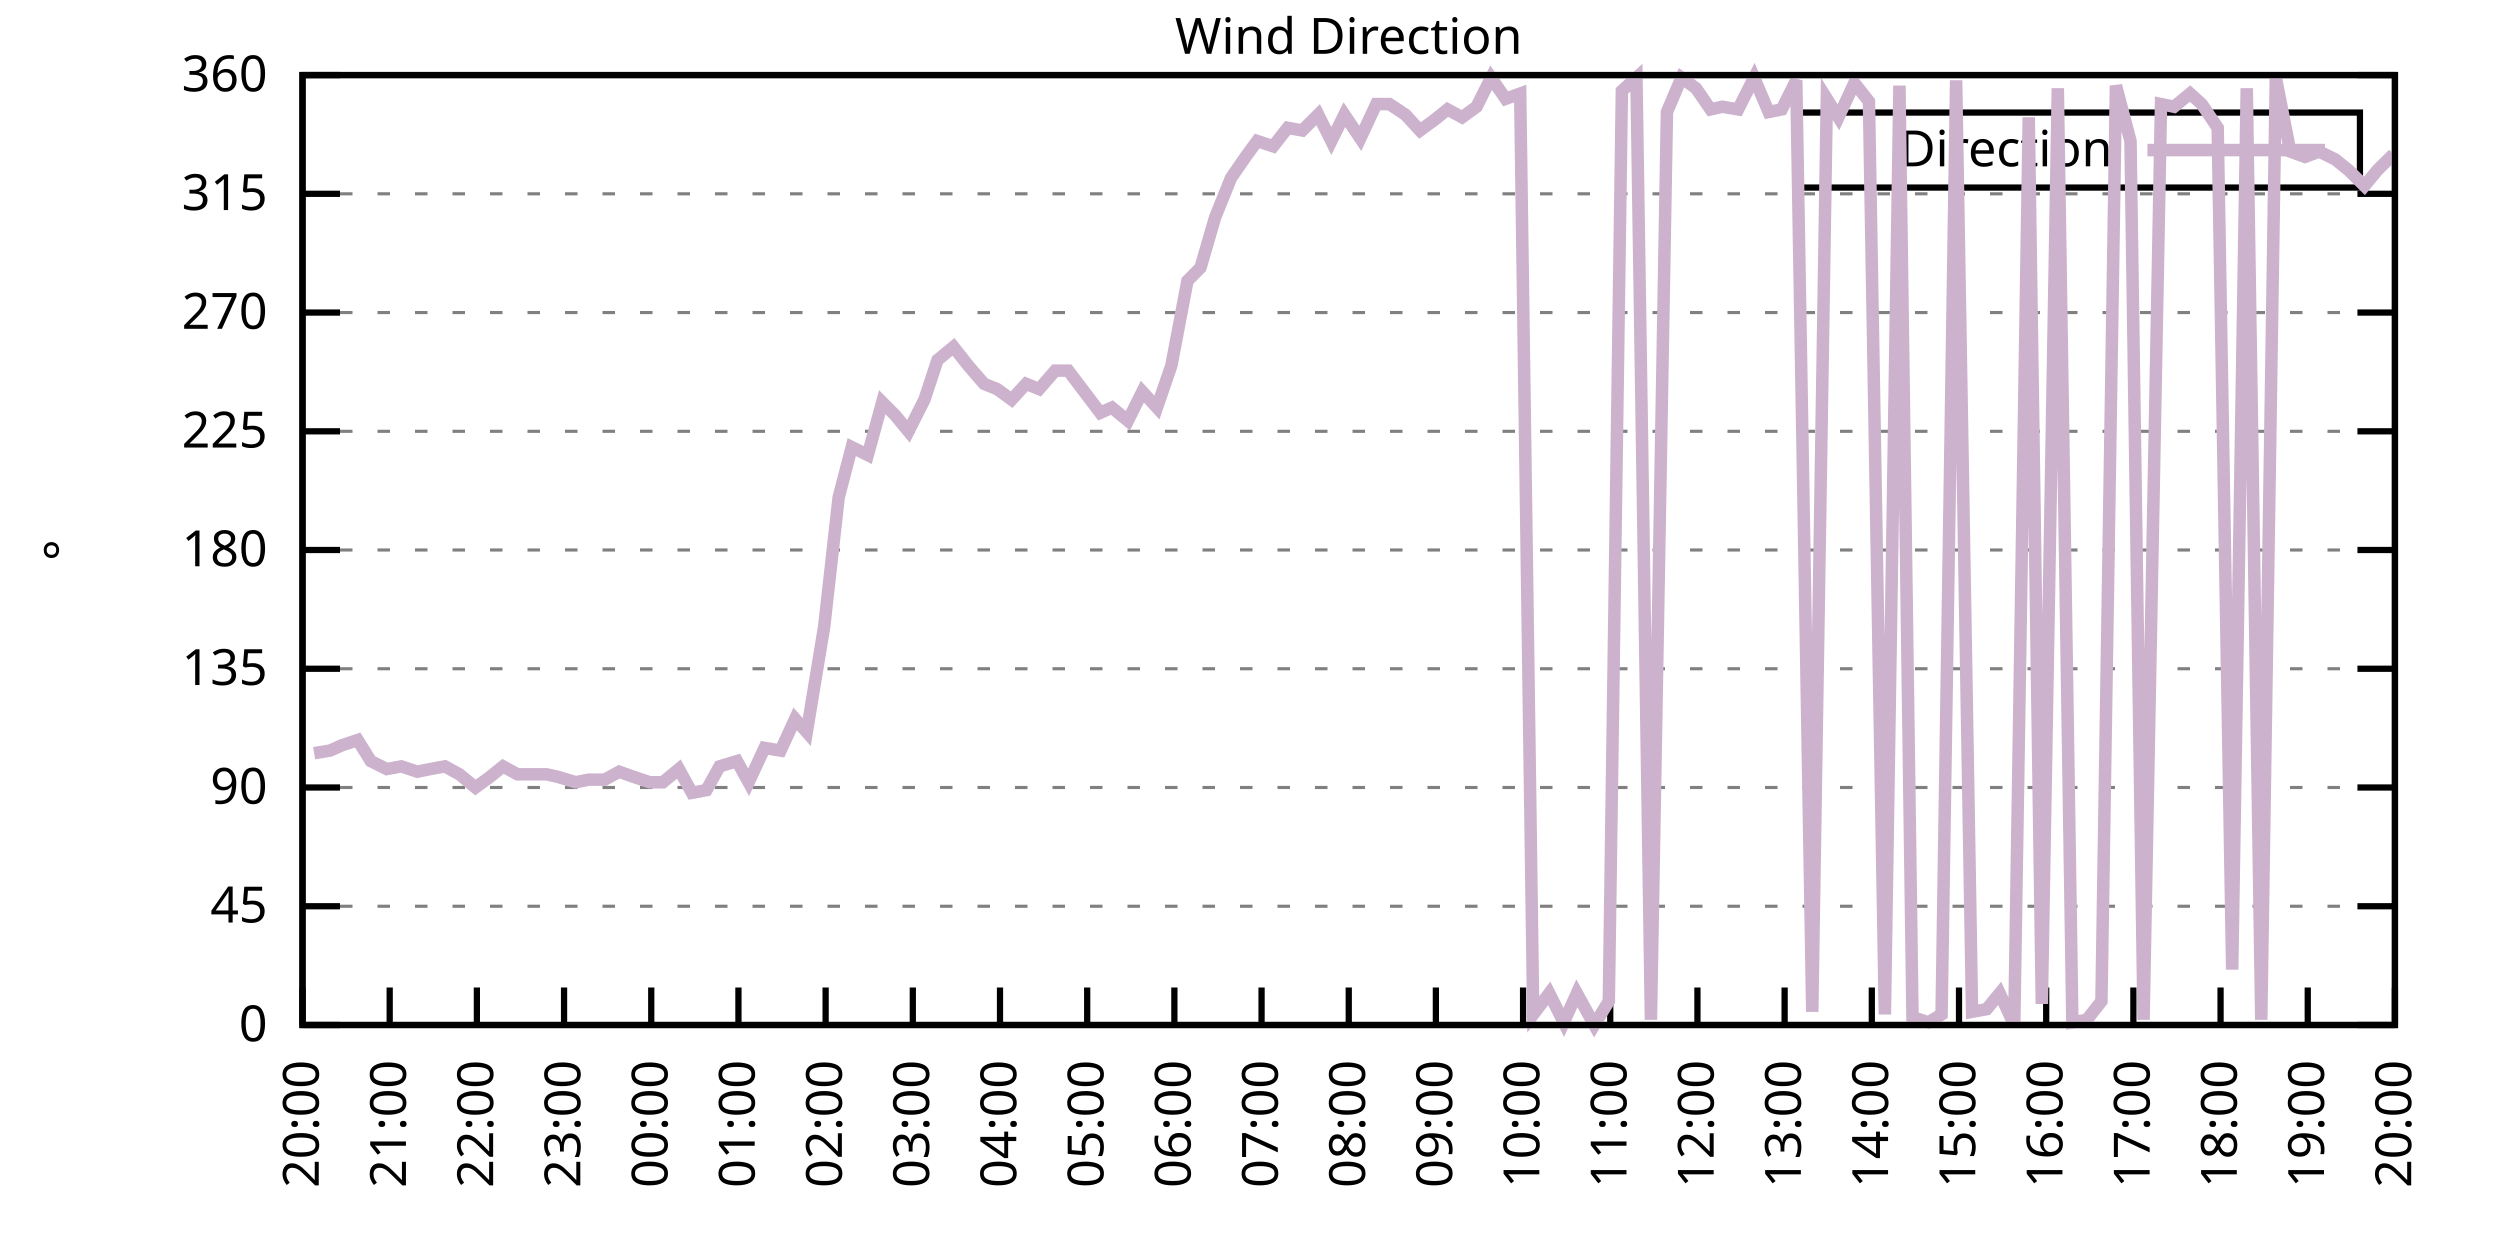
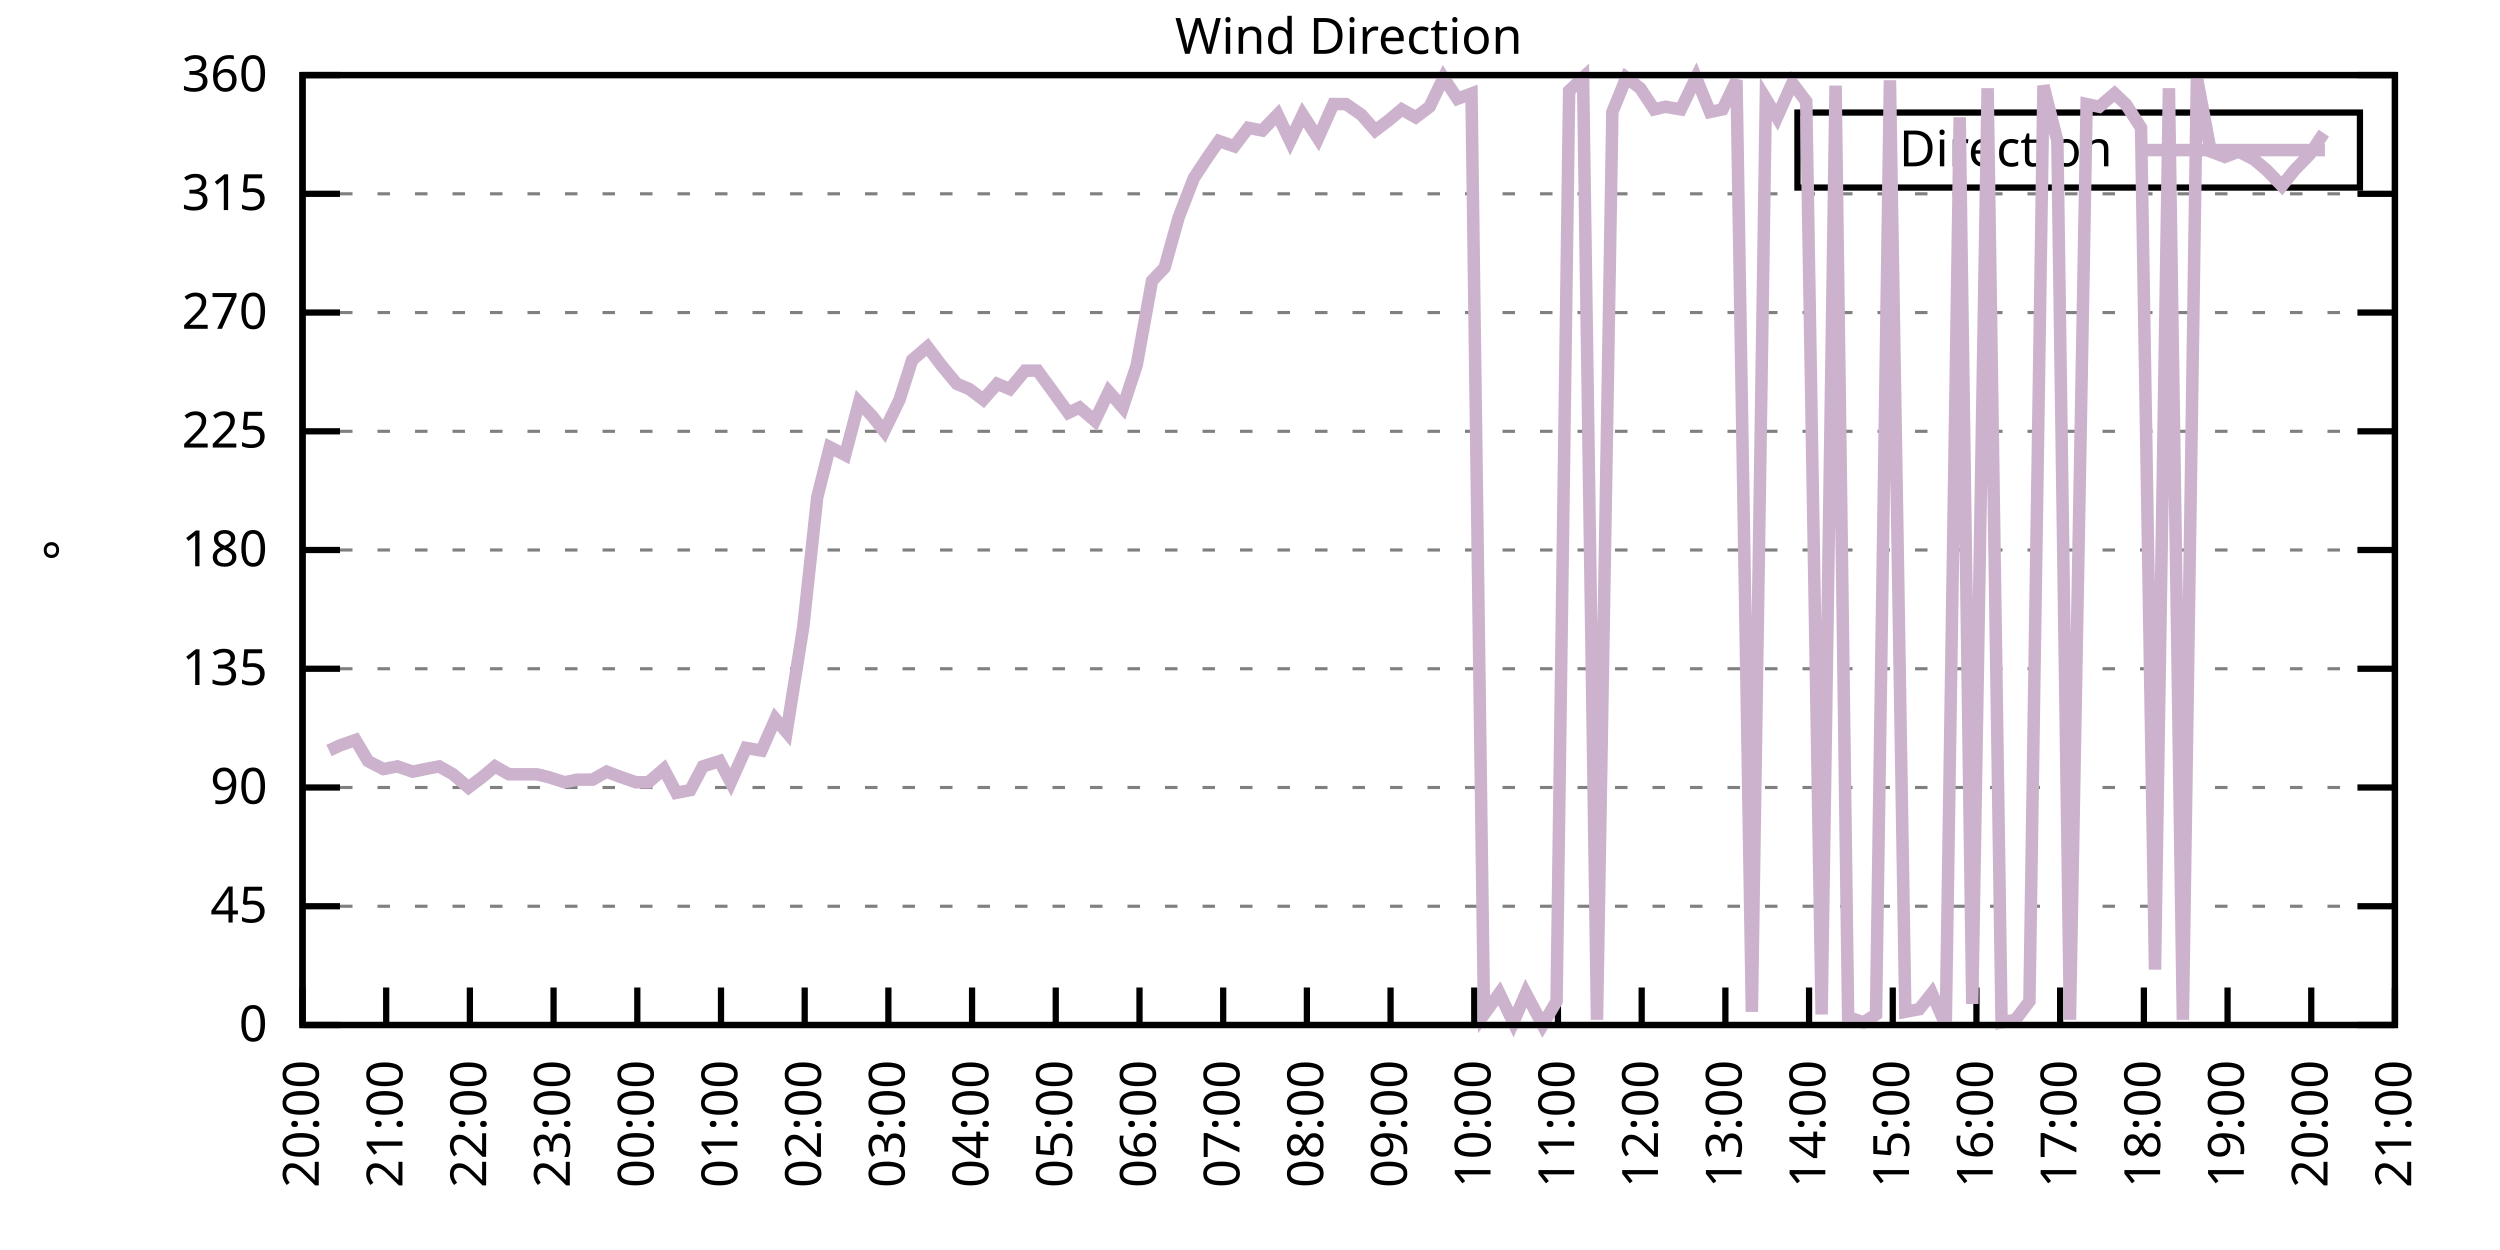
<svg xmlns="http://www.w3.org/2000/svg" xmlns:xlink="http://www.w3.org/1999/xlink" width="400" height="200" viewBox="0 0 400 200">
  <g id="gnuplot_canvas">
    <rect x="0" y="0" width="400" height="200" fill="none" />
    <defs>
      <circle id="gpDot" r="0.5" stroke-width="0.5" stroke="currentColor" />
      <path id="gpPt0" stroke-width="0.333" stroke="currentColor" d="M-1,0 h2 M0,-1 v2" />
      <path id="gpPt1" stroke-width="0.333" stroke="currentColor" d="M-1,-1 L1,1 M1,-1 L-1,1" />
      <path id="gpPt2" stroke-width="0.333" stroke="currentColor" d="M-1,0 L1,0 M0,-1 L0,1 M-1,-1 L1,1 M-1,1 L1,-1" />
      <rect id="gpPt3" stroke-width="0.333" stroke="currentColor" x="-1" y="-1" width="2" height="2" />
      <rect id="gpPt4" stroke-width="0.333" stroke="currentColor" fill="currentColor" x="-1" y="-1" width="2" height="2" />
      <circle id="gpPt5" stroke-width="0.333" stroke="currentColor" cx="0" cy="0" r="1" />
      <use xlink:href="#gpPt5" id="gpPt6" fill="currentColor" stroke="none" />
      <path id="gpPt7" stroke-width="0.333" stroke="currentColor" d="M0,-1.33 L-1.33,0.67 L1.33,0.67 z" />
      <use xlink:href="#gpPt7" id="gpPt8" fill="currentColor" stroke="none" />
      <use xlink:href="#gpPt7" id="gpPt9" stroke="currentColor" transform="rotate(180)" />
      <use xlink:href="#gpPt9" id="gpPt10" fill="currentColor" stroke="none" />
      <use xlink:href="#gpPt3" id="gpPt11" stroke="currentColor" transform="rotate(45)" />
      <use xlink:href="#gpPt11" id="gpPt12" fill="currentColor" stroke="none" />
      <path id="gpPt13" stroke-width="0.333" stroke="currentColor" d="M0,1.330 L1.265,0.411 L0.782,-1.067 L-0.782,-1.076 L-1.265,0.411 z" />
      <use xlink:href="#gpPt13" id="gpPt14" fill="currentColor" stroke="none" />
      <filter id="textbox" filterUnits="objectBoundingBox" x="0" y="0" height="1" width="1">
        <feFlood flood-color="white" flood-opacity="1" result="bgnd" />
        <feComposite in="SourceGraphic" in2="bgnd" operator="atop" />
      </filter>
      <filter id="greybox" filterUnits="objectBoundingBox" x="0" y="0" height="1" width="1">
        <feFlood flood-color="lightgrey" flood-opacity="1" result="grey" />
        <feComposite in="SourceGraphic" in2="grey" operator="atop" />
      </filter>
    </defs>
    <g fill="none" color="white" stroke="currentColor" stroke-width="1.00" stroke-linecap="butt" stroke-linejoin="miter">
</g>
    <g fill="none" color="black" stroke="currentColor" stroke-width="1.00" stroke-linecap="butt" stroke-linejoin="miter">
      <g stroke="none" shape-rendering="crispEdges">
        <polygon fill="rgb(255, 255, 255)" points="48.40,164.00 383.18,164.00 383.18,12.02 48.40,12.02 " />
      </g>
    </g>
    <g fill="none" color="black" stroke="currentColor" stroke-width="1.00" stroke-linecap="butt" stroke-linejoin="miter">
</g>
    <g fill="none" color="black" stroke="black" stroke-width="0.50" stroke-linecap="butt" stroke-linejoin="miter">
</g>
    <g fill="none" color="gray" stroke="currentColor" stroke-width="0.50" stroke-linecap="butt" stroke-linejoin="miter">
      <path stroke="gray" stroke-dasharray="2,4" class="gridline" d="M48.40,164.00 L383.19,164.00  " />
    </g>
    <g fill="none" color="gray" stroke="gray" stroke-width="1.00" stroke-linecap="butt" stroke-linejoin="miter">
</g>
    <g fill="none" color="black" stroke="currentColor" stroke-width="1.00" stroke-linecap="butt" stroke-linejoin="miter">
      <path stroke="black" d="M48.40,164.00 L54.40,164.00 M383.19,164.00 L377.19,164.00  " />
      <g transform="translate(42.80,166.60)" stroke="none" fill="black" font-family="Sans" font-size="8.00" text-anchor="end">
        <text>
          <tspan font-family="Sans"> 0</tspan>
        </text>
      </g>
    </g>
    <g fill="none" color="black" stroke="currentColor" stroke-width="1.00" stroke-linecap="butt" stroke-linejoin="miter">
</g>
    <g fill="none" color="black" stroke="black" stroke-width="0.50" stroke-linecap="butt" stroke-linejoin="miter">
</g>
    <g fill="none" color="gray" stroke="currentColor" stroke-width="0.50" stroke-linecap="butt" stroke-linejoin="miter">
      <path stroke="gray" stroke-dasharray="2,4" class="gridline" d="M48.40,145.00 L383.19,145.00  " />
    </g>
    <g fill="none" color="gray" stroke="gray" stroke-width="1.00" stroke-linecap="butt" stroke-linejoin="miter">
</g>
    <g fill="none" color="black" stroke="currentColor" stroke-width="1.00" stroke-linecap="butt" stroke-linejoin="miter">
      <path stroke="black" d="M48.40,145.00 L54.40,145.00 M383.19,145.00 L377.19,145.00  " />
      <g transform="translate(42.80,147.60)" stroke="none" fill="black" font-family="Sans" font-size="8.00" text-anchor="end">
        <text>
          <tspan font-family="Sans"> 45</tspan>
        </text>
      </g>
    </g>
    <g fill="none" color="black" stroke="currentColor" stroke-width="1.00" stroke-linecap="butt" stroke-linejoin="miter">
</g>
    <g fill="none" color="black" stroke="black" stroke-width="0.50" stroke-linecap="butt" stroke-linejoin="miter">
</g>
    <g fill="none" color="gray" stroke="currentColor" stroke-width="0.50" stroke-linecap="butt" stroke-linejoin="miter">
      <path stroke="gray" stroke-dasharray="2,4" class="gridline" d="M48.40,126.00 L383.19,126.00  " />
    </g>
    <g fill="none" color="gray" stroke="gray" stroke-width="1.00" stroke-linecap="butt" stroke-linejoin="miter">
</g>
    <g fill="none" color="black" stroke="currentColor" stroke-width="1.00" stroke-linecap="butt" stroke-linejoin="miter">
      <path stroke="black" d="M48.40,126.00 L54.40,126.00 M383.19,126.00 L377.19,126.00  " />
      <g transform="translate(42.80,128.60)" stroke="none" fill="black" font-family="Sans" font-size="8.00" text-anchor="end">
        <text>
          <tspan font-family="Sans"> 90</tspan>
        </text>
      </g>
    </g>
    <g fill="none" color="black" stroke="currentColor" stroke-width="1.00" stroke-linecap="butt" stroke-linejoin="miter">
</g>
    <g fill="none" color="black" stroke="black" stroke-width="0.50" stroke-linecap="butt" stroke-linejoin="miter">
</g>
    <g fill="none" color="gray" stroke="currentColor" stroke-width="0.50" stroke-linecap="butt" stroke-linejoin="miter">
      <path stroke="gray" stroke-dasharray="2,4" class="gridline" d="M48.40,107.00 L383.19,107.00  " />
    </g>
    <g fill="none" color="gray" stroke="gray" stroke-width="1.00" stroke-linecap="butt" stroke-linejoin="miter">
</g>
    <g fill="none" color="black" stroke="currentColor" stroke-width="1.00" stroke-linecap="butt" stroke-linejoin="miter">
      <path stroke="black" d="M48.40,107.00 L54.40,107.00 M383.19,107.00 L377.19,107.00  " />
      <g transform="translate(42.80,109.60)" stroke="none" fill="black" font-family="Sans" font-size="8.00" text-anchor="end">
        <text>
          <tspan font-family="Sans"> 135</tspan>
        </text>
      </g>
    </g>
    <g fill="none" color="black" stroke="currentColor" stroke-width="1.00" stroke-linecap="butt" stroke-linejoin="miter">
</g>
    <g fill="none" color="black" stroke="black" stroke-width="0.50" stroke-linecap="butt" stroke-linejoin="miter">
</g>
    <g fill="none" color="gray" stroke="currentColor" stroke-width="0.50" stroke-linecap="butt" stroke-linejoin="miter">
      <path stroke="gray" stroke-dasharray="2,4" class="gridline" d="M48.40,88.00 L383.19,88.00  " />
    </g>
    <g fill="none" color="gray" stroke="gray" stroke-width="1.00" stroke-linecap="butt" stroke-linejoin="miter">
</g>
    <g fill="none" color="black" stroke="currentColor" stroke-width="1.00" stroke-linecap="butt" stroke-linejoin="miter">
      <path stroke="black" d="M48.40,88.00 L54.40,88.00 M383.19,88.00 L377.19,88.00  " />
      <g transform="translate(42.80,90.60)" stroke="none" fill="black" font-family="Sans" font-size="8.00" text-anchor="end">
        <text>
          <tspan font-family="Sans"> 180</tspan>
        </text>
      </g>
    </g>
    <g fill="none" color="black" stroke="currentColor" stroke-width="1.00" stroke-linecap="butt" stroke-linejoin="miter">
</g>
    <g fill="none" color="black" stroke="black" stroke-width="0.50" stroke-linecap="butt" stroke-linejoin="miter">
</g>
    <g fill="none" color="gray" stroke="currentColor" stroke-width="0.50" stroke-linecap="butt" stroke-linejoin="miter">
      <path stroke="gray" stroke-dasharray="2,4" class="gridline" d="M48.40,69.01 L383.19,69.01  " />
    </g>
    <g fill="none" color="gray" stroke="gray" stroke-width="1.00" stroke-linecap="butt" stroke-linejoin="miter">
</g>
    <g fill="none" color="black" stroke="currentColor" stroke-width="1.00" stroke-linecap="butt" stroke-linejoin="miter">
      <path stroke="black" d="M48.40,69.01 L54.40,69.01 M383.19,69.01 L377.19,69.01  " />
      <g transform="translate(42.80,71.61)" stroke="none" fill="black" font-family="Sans" font-size="8.00" text-anchor="end">
        <text>
          <tspan font-family="Sans"> 225</tspan>
        </text>
      </g>
    </g>
    <g fill="none" color="black" stroke="currentColor" stroke-width="1.00" stroke-linecap="butt" stroke-linejoin="miter">
</g>
    <g fill="none" color="black" stroke="black" stroke-width="0.50" stroke-linecap="butt" stroke-linejoin="miter">
</g>
    <g fill="none" color="gray" stroke="currentColor" stroke-width="0.50" stroke-linecap="butt" stroke-linejoin="miter">
      <path stroke="gray" stroke-dasharray="2,4" class="gridline" d="M48.40,50.01 L383.19,50.01  " />
    </g>
    <g fill="none" color="gray" stroke="gray" stroke-width="1.00" stroke-linecap="butt" stroke-linejoin="miter">
</g>
    <g fill="none" color="black" stroke="currentColor" stroke-width="1.00" stroke-linecap="butt" stroke-linejoin="miter">
      <path stroke="black" d="M48.40,50.01 L54.40,50.01 M383.19,50.01 L377.19,50.01  " />
      <g transform="translate(42.80,52.61)" stroke="none" fill="black" font-family="Sans" font-size="8.00" text-anchor="end">
        <text>
          <tspan font-family="Sans"> 270</tspan>
        </text>
      </g>
    </g>
    <g fill="none" color="black" stroke="currentColor" stroke-width="1.00" stroke-linecap="butt" stroke-linejoin="miter">
</g>
    <g fill="none" color="black" stroke="black" stroke-width="0.50" stroke-linecap="butt" stroke-linejoin="miter">
</g>
    <g fill="none" color="gray" stroke="currentColor" stroke-width="0.50" stroke-linecap="butt" stroke-linejoin="miter">
      <path stroke="gray" stroke-dasharray="2,4" class="gridline" d="M48.40,31.01 L383.19,31.01  " />
    </g>
    <g fill="none" color="gray" stroke="gray" stroke-width="1.00" stroke-linecap="butt" stroke-linejoin="miter">
</g>
    <g fill="none" color="black" stroke="currentColor" stroke-width="1.00" stroke-linecap="butt" stroke-linejoin="miter">
      <path stroke="black" d="M48.40,31.01 L54.40,31.01 M383.19,31.01 L377.19,31.01  " />
      <g transform="translate(42.80,33.61)" stroke="none" fill="black" font-family="Sans" font-size="8.00" text-anchor="end">
        <text>
          <tspan font-family="Sans"> 315</tspan>
        </text>
      </g>
    </g>
    <g fill="none" color="black" stroke="currentColor" stroke-width="1.00" stroke-linecap="butt" stroke-linejoin="miter">
</g>
    <g fill="none" color="black" stroke="black" stroke-width="0.50" stroke-linecap="butt" stroke-linejoin="miter">
</g>
    <g fill="none" color="gray" stroke="currentColor" stroke-width="0.50" stroke-linecap="butt" stroke-linejoin="miter">
      <path stroke="gray" stroke-dasharray="2,4" class="gridline" d="M48.40,12.01 L383.19,12.01  " />
    </g>
    <g fill="none" color="gray" stroke="gray" stroke-width="1.00" stroke-linecap="butt" stroke-linejoin="miter">
</g>
    <g fill="none" color="black" stroke="currentColor" stroke-width="1.00" stroke-linecap="butt" stroke-linejoin="miter">
      <path stroke="black" d="M48.40,12.01 L54.40,12.01 M383.19,12.01 L377.19,12.01  " />
      <g transform="translate(42.80,14.61)" stroke="none" fill="black" font-family="Sans" font-size="8.00" text-anchor="end">
        <text>
          <tspan font-family="Sans"> 360</tspan>
        </text>
      </g>
    </g>
    <g fill="none" color="black" stroke="currentColor" stroke-width="1.00" stroke-linecap="butt" stroke-linejoin="miter">
      <path stroke="black" d="M48.40,164.00 L48.40,158.00  " />
      <g transform="translate(51.00,169.60) rotate(270.00)" stroke="none" fill="black" font-family="Sans" font-size="8.00" text-anchor="end">
        <text>
          <tspan font-family="Sans">20:00</tspan>
        </text>
      </g>
    </g>
    <g fill="none" color="black" stroke="currentColor" stroke-width="1.00" stroke-linecap="butt" stroke-linejoin="miter">
-       <path stroke="black" d="M62.35,164.00 L62.35,158.00  " />
-       <g transform="translate(64.95,169.60) rotate(270.00)" stroke="none" fill="black" font-family="Sans" font-size="8.00" text-anchor="end">
+       <path stroke="black" d="M61.79,164.00 L61.79,158.00  " />
+       <g transform="translate(64.39,169.60) rotate(270.00)" stroke="none" fill="black" font-family="Sans" font-size="8.00" text-anchor="end">
        <text>
          <tspan font-family="Sans">21:00</tspan>
        </text>
      </g>
    </g>
    <g fill="none" color="black" stroke="currentColor" stroke-width="1.00" stroke-linecap="butt" stroke-linejoin="miter">
-       <path stroke="black" d="M76.30,164.00 L76.30,158.00  " />
-       <g transform="translate(78.90,169.60) rotate(270.00)" stroke="none" fill="black" font-family="Sans" font-size="8.00" text-anchor="end">
+       <path stroke="black" d="M75.18,164.00 L75.18,158.00  " />
+       <g transform="translate(77.78,169.60) rotate(270.00)" stroke="none" fill="black" font-family="Sans" font-size="8.00" text-anchor="end">
        <text>
          <tspan font-family="Sans">22:00</tspan>
        </text>
      </g>
    </g>
    <g fill="none" color="black" stroke="currentColor" stroke-width="1.00" stroke-linecap="butt" stroke-linejoin="miter">
-       <path stroke="black" d="M90.25,164.00 L90.25,158.00  " />
-       <g transform="translate(92.85,169.60) rotate(270.00)" stroke="none" fill="black" font-family="Sans" font-size="8.00" text-anchor="end">
+       <path stroke="black" d="M88.57,164.00 L88.57,158.00  " />
+       <g transform="translate(91.17,169.60) rotate(270.00)" stroke="none" fill="black" font-family="Sans" font-size="8.00" text-anchor="end">
        <text>
          <tspan font-family="Sans">23:00</tspan>
        </text>
      </g>
    </g>
    <g fill="none" color="black" stroke="currentColor" stroke-width="1.00" stroke-linecap="butt" stroke-linejoin="miter">
-       <path stroke="black" d="M104.20,164.00 L104.20,158.00  " />
-       <g transform="translate(106.80,169.60) rotate(270.00)" stroke="none" fill="black" font-family="Sans" font-size="8.00" text-anchor="end">
+       <path stroke="black" d="M101.97,164.00 L101.97,158.00  " />
+       <g transform="translate(104.57,169.60) rotate(270.00)" stroke="none" fill="black" font-family="Sans" font-size="8.00" text-anchor="end">
        <text>
          <tspan font-family="Sans">00:00</tspan>
        </text>
      </g>
    </g>
    <g fill="none" color="black" stroke="currentColor" stroke-width="1.00" stroke-linecap="butt" stroke-linejoin="miter">
-       <path stroke="black" d="M118.15,164.00 L118.15,158.00  " />
-       <g transform="translate(120.75,169.60) rotate(270.00)" stroke="none" fill="black" font-family="Sans" font-size="8.00" text-anchor="end">
+       <path stroke="black" d="M115.36,164.00 L115.36,158.00  " />
+       <g transform="translate(117.96,169.60) rotate(270.00)" stroke="none" fill="black" font-family="Sans" font-size="8.00" text-anchor="end">
        <text>
          <tspan font-family="Sans">01:00</tspan>
        </text>
      </g>
    </g>
    <g fill="none" color="black" stroke="currentColor" stroke-width="1.00" stroke-linecap="butt" stroke-linejoin="miter">
-       <path stroke="black" d="M132.10,164.00 L132.10,158.00  " />
-       <g transform="translate(134.70,169.60) rotate(270.00)" stroke="none" fill="black" font-family="Sans" font-size="8.00" text-anchor="end">
+       <path stroke="black" d="M128.75,164.00 L128.75,158.00  " />
+       <g transform="translate(131.35,169.60) rotate(270.00)" stroke="none" fill="black" font-family="Sans" font-size="8.00" text-anchor="end">
        <text>
          <tspan font-family="Sans">02:00</tspan>
        </text>
      </g>
    </g>
    <g fill="none" color="black" stroke="currentColor" stroke-width="1.00" stroke-linecap="butt" stroke-linejoin="miter">
-       <path stroke="black" d="M146.05,164.00 L146.05,158.00  " />
-       <g transform="translate(148.65,169.60) rotate(270.00)" stroke="none" fill="black" font-family="Sans" font-size="8.00" text-anchor="end">
+       <path stroke="black" d="M142.14,164.00 L142.14,158.00  " />
+       <g transform="translate(144.74,169.60) rotate(270.00)" stroke="none" fill="black" font-family="Sans" font-size="8.00" text-anchor="end">
        <text>
          <tspan font-family="Sans">03:00</tspan>
        </text>
      </g>
    </g>
    <g fill="none" color="black" stroke="currentColor" stroke-width="1.00" stroke-linecap="butt" stroke-linejoin="miter">
-       <path stroke="black" d="M160.00,164.00 L160.00,158.00  " />
-       <g transform="translate(162.60,169.60) rotate(270.00)" stroke="none" fill="black" font-family="Sans" font-size="8.00" text-anchor="end">
+       <path stroke="black" d="M155.53,164.00 L155.53,158.00  " />
+       <g transform="translate(158.13,169.60) rotate(270.00)" stroke="none" fill="black" font-family="Sans" font-size="8.00" text-anchor="end">
        <text>
          <tspan font-family="Sans">04:00</tspan>
        </text>
      </g>
    </g>
    <g fill="none" color="black" stroke="currentColor" stroke-width="1.00" stroke-linecap="butt" stroke-linejoin="miter">
-       <path stroke="black" d="M173.95,164.00 L173.95,158.00  " />
-       <g transform="translate(176.55,169.60) rotate(270.00)" stroke="none" fill="black" font-family="Sans" font-size="8.00" text-anchor="end">
+       <path stroke="black" d="M168.92,164.00 L168.92,158.00  " />
+       <g transform="translate(171.52,169.60) rotate(270.00)" stroke="none" fill="black" font-family="Sans" font-size="8.00" text-anchor="end">
        <text>
          <tspan font-family="Sans">05:00</tspan>
        </text>
      </g>
    </g>
    <g fill="none" color="black" stroke="currentColor" stroke-width="1.00" stroke-linecap="butt" stroke-linejoin="miter">
-       <path stroke="black" d="M187.90,164.00 L187.90,158.00  " />
-       <g transform="translate(190.50,169.60) rotate(270.00)" stroke="none" fill="black" font-family="Sans" font-size="8.00" text-anchor="end">
+       <path stroke="black" d="M182.32,164.00 L182.32,158.00  " />
+       <g transform="translate(184.92,169.60) rotate(270.00)" stroke="none" fill="black" font-family="Sans" font-size="8.00" text-anchor="end">
        <text>
          <tspan font-family="Sans">06:00</tspan>
        </text>
      </g>
    </g>
    <g fill="none" color="black" stroke="currentColor" stroke-width="1.00" stroke-linecap="butt" stroke-linejoin="miter">
-       <path stroke="black" d="M201.85,164.00 L201.85,158.00  " />
-       <g transform="translate(204.45,169.60) rotate(270.00)" stroke="none" fill="black" font-family="Sans" font-size="8.00" text-anchor="end">
+       <path stroke="black" d="M195.71,164.00 L195.71,158.00  " />
+       <g transform="translate(198.31,169.60) rotate(270.00)" stroke="none" fill="black" font-family="Sans" font-size="8.00" text-anchor="end">
        <text>
          <tspan font-family="Sans">07:00</tspan>
        </text>
      </g>
    </g>
    <g fill="none" color="black" stroke="currentColor" stroke-width="1.00" stroke-linecap="butt" stroke-linejoin="miter">
-       <path stroke="black" d="M215.80,164.00 L215.80,158.00  " />
-       <g transform="translate(218.40,169.60) rotate(270.00)" stroke="none" fill="black" font-family="Sans" font-size="8.00" text-anchor="end">
+       <path stroke="black" d="M209.10,164.00 L209.10,158.00  " />
+       <g transform="translate(211.70,169.60) rotate(270.00)" stroke="none" fill="black" font-family="Sans" font-size="8.00" text-anchor="end">
        <text>
          <tspan font-family="Sans">08:00</tspan>
        </text>
      </g>
    </g>
    <g fill="none" color="black" stroke="currentColor" stroke-width="1.00" stroke-linecap="butt" stroke-linejoin="miter">
-       <path stroke="black" d="M229.74,164.00 L229.74,158.00  " />
-       <g transform="translate(232.34,169.60) rotate(270.00)" stroke="none" fill="black" font-family="Sans" font-size="8.00" text-anchor="end">
+       <path stroke="black" d="M222.49,164.00 L222.49,158.00  " />
+       <g transform="translate(225.09,169.60) rotate(270.00)" stroke="none" fill="black" font-family="Sans" font-size="8.00" text-anchor="end">
        <text>
          <tspan font-family="Sans">09:00</tspan>
        </text>
      </g>
    </g>
    <g fill="none" color="black" stroke="currentColor" stroke-width="1.00" stroke-linecap="butt" stroke-linejoin="miter">
-       <path stroke="black" d="M243.69,164.00 L243.69,158.00  " />
-       <g transform="translate(246.29,169.60) rotate(270.00)" stroke="none" fill="black" font-family="Sans" font-size="8.00" text-anchor="end">
+       <path stroke="black" d="M235.88,164.00 L235.88,158.00  " />
+       <g transform="translate(238.48,169.60) rotate(270.00)" stroke="none" fill="black" font-family="Sans" font-size="8.00" text-anchor="end">
        <text>
          <tspan font-family="Sans">10:00</tspan>
        </text>
      </g>
    </g>
    <g fill="none" color="black" stroke="currentColor" stroke-width="1.00" stroke-linecap="butt" stroke-linejoin="miter">
-       <path stroke="black" d="M257.64,164.00 L257.64,158.00  " />
-       <g transform="translate(260.24,169.60) rotate(270.00)" stroke="none" fill="black" font-family="Sans" font-size="8.00" text-anchor="end">
+       <path stroke="black" d="M249.27,164.00 L249.27,158.00  " />
+       <g transform="translate(251.87,169.60) rotate(270.00)" stroke="none" fill="black" font-family="Sans" font-size="8.00" text-anchor="end">
        <text>
          <tspan font-family="Sans">11:00</tspan>
        </text>
      </g>
    </g>
    <g fill="none" color="black" stroke="currentColor" stroke-width="1.00" stroke-linecap="butt" stroke-linejoin="miter">
-       <path stroke="black" d="M271.59,164.00 L271.59,158.00  " />
-       <g transform="translate(274.19,169.60) rotate(270.00)" stroke="none" fill="black" font-family="Sans" font-size="8.00" text-anchor="end">
+       <path stroke="black" d="M262.67,164.00 L262.67,158.00  " />
+       <g transform="translate(265.27,169.60) rotate(270.00)" stroke="none" fill="black" font-family="Sans" font-size="8.00" text-anchor="end">
        <text>
          <tspan font-family="Sans">12:00</tspan>
        </text>
      </g>
    </g>
    <g fill="none" color="black" stroke="currentColor" stroke-width="1.00" stroke-linecap="butt" stroke-linejoin="miter">
-       <path stroke="black" d="M285.54,164.00 L285.54,158.00  " />
-       <g transform="translate(288.14,169.60) rotate(270.00)" stroke="none" fill="black" font-family="Sans" font-size="8.00" text-anchor="end">
+       <path stroke="black" d="M276.06,164.00 L276.06,158.00  " />
+       <g transform="translate(278.66,169.60) rotate(270.00)" stroke="none" fill="black" font-family="Sans" font-size="8.00" text-anchor="end">
        <text>
          <tspan font-family="Sans">13:00</tspan>
        </text>
      </g>
    </g>
    <g fill="none" color="black" stroke="currentColor" stroke-width="1.00" stroke-linecap="butt" stroke-linejoin="miter">
-       <path stroke="black" d="M299.49,164.00 L299.49,158.00  " />
-       <g transform="translate(302.09,169.60) rotate(270.00)" stroke="none" fill="black" font-family="Sans" font-size="8.00" text-anchor="end">
+       <path stroke="black" d="M289.45,164.00 L289.45,158.00  " />
+       <g transform="translate(292.05,169.60) rotate(270.00)" stroke="none" fill="black" font-family="Sans" font-size="8.00" text-anchor="end">
        <text>
          <tspan font-family="Sans">14:00</tspan>
        </text>
      </g>
    </g>
    <g fill="none" color="black" stroke="currentColor" stroke-width="1.00" stroke-linecap="butt" stroke-linejoin="miter">
-       <path stroke="black" d="M313.44,164.00 L313.44,158.00  " />
-       <g transform="translate(316.04,169.60) rotate(270.00)" stroke="none" fill="black" font-family="Sans" font-size="8.00" text-anchor="end">
+       <path stroke="black" d="M302.84,164.00 L302.84,158.00  " />
+       <g transform="translate(305.44,169.60) rotate(270.00)" stroke="none" fill="black" font-family="Sans" font-size="8.00" text-anchor="end">
        <text>
          <tspan font-family="Sans">15:00</tspan>
        </text>
      </g>
    </g>
    <g fill="none" color="black" stroke="currentColor" stroke-width="1.00" stroke-linecap="butt" stroke-linejoin="miter">
-       <path stroke="black" d="M327.39,164.00 L327.39,158.00  " />
-       <g transform="translate(329.99,169.60) rotate(270.00)" stroke="none" fill="black" font-family="Sans" font-size="8.00" text-anchor="end">
+       <path stroke="black" d="M316.23,164.00 L316.23,158.00  " />
+       <g transform="translate(318.83,169.60) rotate(270.00)" stroke="none" fill="black" font-family="Sans" font-size="8.00" text-anchor="end">
        <text>
          <tspan font-family="Sans">16:00</tspan>
        </text>
      </g>
    </g>
    <g fill="none" color="black" stroke="currentColor" stroke-width="1.00" stroke-linecap="butt" stroke-linejoin="miter">
-       <path stroke="black" d="M341.34,164.00 L341.34,158.00  " />
-       <g transform="translate(343.94,169.60) rotate(270.00)" stroke="none" fill="black" font-family="Sans" font-size="8.00" text-anchor="end">
+       <path stroke="black" d="M329.62,164.00 L329.62,158.00  " />
+       <g transform="translate(332.22,169.60) rotate(270.00)" stroke="none" fill="black" font-family="Sans" font-size="8.00" text-anchor="end">
        <text>
          <tspan font-family="Sans">17:00</tspan>
        </text>
      </g>
    </g>
    <g fill="none" color="black" stroke="currentColor" stroke-width="1.00" stroke-linecap="butt" stroke-linejoin="miter">
-       <path stroke="black" d="M355.29,164.00 L355.29,158.00  " />
-       <g transform="translate(357.89,169.60) rotate(270.00)" stroke="none" fill="black" font-family="Sans" font-size="8.00" text-anchor="end">
+       <path stroke="black" d="M343.02,164.00 L343.02,158.00  " />
+       <g transform="translate(345.62,169.60) rotate(270.00)" stroke="none" fill="black" font-family="Sans" font-size="8.00" text-anchor="end">
        <text>
          <tspan font-family="Sans">18:00</tspan>
        </text>
      </g>
    </g>
    <g fill="none" color="black" stroke="currentColor" stroke-width="1.00" stroke-linecap="butt" stroke-linejoin="miter">
-       <path stroke="black" d="M369.24,164.00 L369.24,158.00  " />
-       <g transform="translate(371.84,169.60) rotate(270.00)" stroke="none" fill="black" font-family="Sans" font-size="8.00" text-anchor="end">
+       <path stroke="black" d="M356.41,164.00 L356.41,158.00  " />
+       <g transform="translate(359.01,169.60) rotate(270.00)" stroke="none" fill="black" font-family="Sans" font-size="8.00" text-anchor="end">
        <text>
          <tspan font-family="Sans">19:00</tspan>
+         </text>
+       </g>
+     </g>
+     <g fill="none" color="black" stroke="currentColor" stroke-width="1.00" stroke-linecap="butt" stroke-linejoin="miter">
+       <path stroke="black" d="M369.80,164.00 L369.80,158.00  " />
+       <g transform="translate(372.40,169.60) rotate(270.00)" stroke="none" fill="black" font-family="Sans" font-size="8.00" text-anchor="end">
+         <text>
+           <tspan font-family="Sans">20:00</tspan>
        </text>
      </g>
    </g>
    <g fill="none" color="black" stroke="currentColor" stroke-width="1.00" stroke-linecap="butt" stroke-linejoin="miter">
      <path stroke="black" d="M383.19,164.00 L383.19,158.00  " />
      <g transform="translate(385.79,169.60) rotate(270.00)" stroke="none" fill="black" font-family="Sans" font-size="8.00" text-anchor="end">
        <text>
-           <tspan font-family="Sans">20:00</tspan>
+           <tspan font-family="Sans">21:00</tspan>
        </text>
      </g>
    </g>
    <g fill="none" color="black" stroke="currentColor" stroke-width="1.00" stroke-linecap="butt" stroke-linejoin="miter">
</g>
    <g fill="none" color="black" stroke="currentColor" stroke-width="1.00" stroke-linecap="butt" stroke-linejoin="miter">
      <path stroke="black" d="M48.40,12.01 L48.40,164.00 L383.19,164.00 L383.19,12.01 L48.40,12.01 Z  " />
    </g>
    <g fill="none" color="black" stroke="currentColor" stroke-width="1.00" stroke-linecap="butt" stroke-linejoin="miter">
</g>
    <g fill="none" color="black" stroke="currentColor" stroke-width="1.00" stroke-linecap="butt" stroke-linejoin="miter">
      <path stroke="black" d="M287.59,30.01 L287.59,18.01 L377.59,18.01 L377.59,30.01 L287.59,30.01 Z  " />
    </g>
    <g id="Wind_direction_plot_1">
      <g fill="none" color="white" stroke="black" stroke-width="2.00" stroke-linecap="butt" stroke-linejoin="miter">
</g>
      <g fill="none" color="black" stroke="currentColor" stroke-width="2.00" stroke-linecap="butt" stroke-linejoin="miter">
        <g transform="translate(337.99,26.61)" stroke="none" fill="black" font-family="Sans" font-size="8.00" text-anchor="end">
          <text>
            <tspan font-family="Sans">Direction</tspan>
          </text>
        </g>
      </g>
      <g fill="none" color="black" stroke="currentColor" stroke-width="2.00" stroke-linecap="butt" stroke-linejoin="miter">
-         <path stroke="rgb(204, 178, 204)" d="M343.59,24.01 L371.99,24.01 M50.26,120.51 L52.82,120.09 L54.68,119.25 L57.23,118.40 L59.33,121.78 L61.88,123.05   L64.21,122.62 L66.77,123.47 L68.86,123.05 L71.18,122.62 L73.51,123.89 L76.07,126.00 L78.39,124.31 L80.48,122.62   L82.81,123.89 L85.37,123.89 L87.46,123.89 L89.32,124.31 L92.11,125.16 L94.20,124.74 L96.76,124.74 L99.08,123.47   L101.41,124.31 L103.97,125.16 L106.06,125.16 L108.62,123.05 L110.71,126.85 L113.03,126.42 L115.13,122.62 L117.92,121.78   L119.78,125.16 L122.33,119.67 L124.89,120.09 L127.22,115.03 L129.08,117.14 L131.87,100.25 L134.19,79.56 L136.28,71.54   L138.84,72.81 L141.16,64.36 L143.26,66.47 L145.35,69.01 L147.91,63.94 L150.00,57.61 L152.56,55.50 L154.88,58.45   L157.44,61.41 L159.53,62.25 L161.86,63.94 L164.18,61.41 L166.27,62.25 L168.83,59.30 L170.92,59.30 L173.48,62.67   L176.04,66.05 L177.90,65.21 L180.46,67.32 L182.78,62.67 L185.11,65.21 L187.43,58.45 L189.99,44.94 L192.08,42.83   L194.41,34.81 L196.96,28.48 L199.29,25.10 L201.15,22.56 L203.71,23.41 L206.03,20.45 L208.36,20.88 L210.91,18.34   L213.01,22.56 L215.10,18.34 L217.65,22.14 L220.21,16.65 L222.30,16.65 L224.86,18.34 L227.19,20.88 L229.51,19.19   L231.60,17.50 L233.93,18.77 L236.25,17.08 L238.58,12.43 L240.90,15.81 L243.23,14.97 L245.32,162.31 L247.88,158.93   L250.20,163.58 L252.30,158.93 L255.09,164.00 L257.41,160.20 L259.50,14.54 L261.83,12.43 L264.15,163.16 L266.71,17.92   L269.04,12.43 L271.36,14.12 L273.69,17.50 L275.55,17.08 L278.10,17.50 L280.66,12.43 L282.99,17.92 L285.08,17.50   L287.40,12.85 L289.96,161.89 L292.29,15.81 L294.15,18.77 L296.70,13.28 L299.03,16.23 L301.58,162.31 L303.91,13.70   L306.00,162.73 L308.56,163.58 L310.65,162.31 L312.98,12.85 L315.53,161.89 L317.86,161.47 L319.95,158.93 L322.28,164.00   L324.60,18.77 L326.69,160.62 L329.25,14.12 L331.58,163.58 L333.90,163.16 L336.23,160.20 L338.55,13.70 L340.88,22.56   L342.97,163.16 L345.76,16.65 L347.85,17.08 L350.41,14.97 L352.27,16.65 L354.83,20.45 L357.15,155.13 L359.48,14.12   L361.80,163.16 L364.13,12.43 L366.45,24.25 L368.78,25.10 L371.10,24.25 L373.66,25.52 L375.75,27.21 L378.31,29.74   L380.40,27.21 L382.96,24.68  " />
+         <path stroke="rgb(204, 178, 204)" d="M343.59,24.01 L371.99,24.01 M52.64,120.09 L54.43,119.25 L56.88,118.40 L58.89,121.78 L61.35,123.05 L63.58,122.62   L66.03,123.47 L68.04,123.05 L70.27,122.62 L72.50,123.89 L74.96,126.00 L77.19,124.31 L79.20,122.62 L81.43,123.89   L83.89,123.89 L85.90,123.89 L87.68,124.31 L90.36,125.16 L92.37,124.74 L94.82,124.74 L97.06,123.47 L99.29,124.31   L101.74,125.16 L103.75,125.16 L106.21,123.05 L108.22,126.85 L110.45,126.42 L112.46,122.62 L115.13,121.78 L116.92,125.16   L119.38,119.67 L121.83,120.09 L124.06,115.03 L125.85,117.14 L128.53,100.25 L130.76,79.56 L132.77,71.54 L135.22,72.81   L137.45,64.36 L139.46,66.47 L141.47,69.01 L143.93,63.94 L145.94,57.61 L148.39,55.50 L150.62,58.45 L153.08,61.41   L155.09,62.25 L157.32,63.94 L159.55,61.41 L161.56,62.25 L164.01,59.30 L166.02,59.30 L168.48,62.67 L170.93,66.05   L172.72,65.21 L175.17,67.32 L177.41,62.67 L179.64,65.21 L181.87,58.45 L184.32,44.94 L186.33,42.83 L188.57,34.81   L191.02,28.48 L193.25,25.10 L195.04,22.56 L197.49,23.41 L199.73,20.45 L201.96,20.88 L204.41,18.34 L206.42,22.56   L208.43,18.34 L210.88,22.14 L213.34,16.65 L215.35,16.65 L217.80,18.34 L220.04,20.88 L222.27,19.19 L224.28,17.50   L226.51,18.77 L228.74,17.08 L230.97,12.43 L233.20,15.81 L235.44,14.97 L237.44,162.31 L239.90,158.93 L242.13,163.58   L244.14,158.93 L246.82,164.00 L249.05,160.20 L251.06,14.54 L253.29,12.43 L255.52,163.16 L257.98,17.92 L260.21,12.43   L262.44,14.12 L264.67,17.50 L266.46,17.08 L268.92,17.50 L271.37,12.43 L273.60,17.92 L275.61,17.50 L277.84,12.85   L280.30,161.89 L282.53,15.81 L284.32,18.77 L286.77,13.28 L289.00,16.23 L291.46,162.31 L293.69,13.70 L295.70,162.73   L298.15,163.58 L300.16,162.31 L302.39,12.85 L304.85,161.89 L307.08,161.47 L309.09,158.93 L311.32,164.00 L313.55,18.77   L315.56,160.62 L318.02,14.12 L320.25,163.58 L322.48,163.16 L324.71,160.20 L326.95,13.70 L329.18,22.56 L331.19,163.16   L333.86,16.65 L335.87,17.08 L338.33,14.97 L340.11,16.65 L342.57,20.45 L344.80,155.13 L347.03,14.12 L349.26,163.16   L351.50,12.43 L353.73,24.25 L355.96,25.10 L358.19,24.25 L360.65,25.52 L362.66,27.21 L365.11,29.74 L367.12,27.21   L369.58,24.68 L371.81,21.30  " />
      </g>
    </g>
    <g fill="none" color="black" stroke="currentColor" stroke-width="2.00" stroke-linecap="butt" stroke-linejoin="miter">
</g>
    <g fill="none" color="black" stroke="black" stroke-width="1.00" stroke-linecap="butt" stroke-linejoin="miter">
</g>
    <g fill="none" color="black" stroke="currentColor" stroke-width="1.00" stroke-linecap="butt" stroke-linejoin="miter">
      <path stroke="black" d="M48.40,12.01 L48.40,164.00 L383.19,164.00 L383.19,12.01 L48.40,12.01 Z  " />
      <g transform="translate(12.80,88.01) rotate(270.00)" stroke="none" fill="black" font-family="Sans" font-size="8.00" text-anchor="middle">
        <text>
          <tspan font-family="Sans">°</tspan>
        </text>
      </g>
    </g>
    <g fill="none" color="black" stroke="currentColor" stroke-width="1.00" stroke-linecap="butt" stroke-linejoin="miter">
</g>
    <g fill="none" color="black" stroke="currentColor" stroke-width="1.00" stroke-linecap="butt" stroke-linejoin="miter">
      <g transform="translate(215.79,8.61)" stroke="none" fill="black" font-family="Sans" font-size="8.00" text-anchor="middle">
        <text>
          <tspan font-family="Sans">Wind Direction</tspan>
        </text>
      </g>
    </g>
    <g fill="none" color="black" stroke="currentColor" stroke-width="1.00" stroke-linecap="butt" stroke-linejoin="miter">
</g>
  </g>
</svg>
